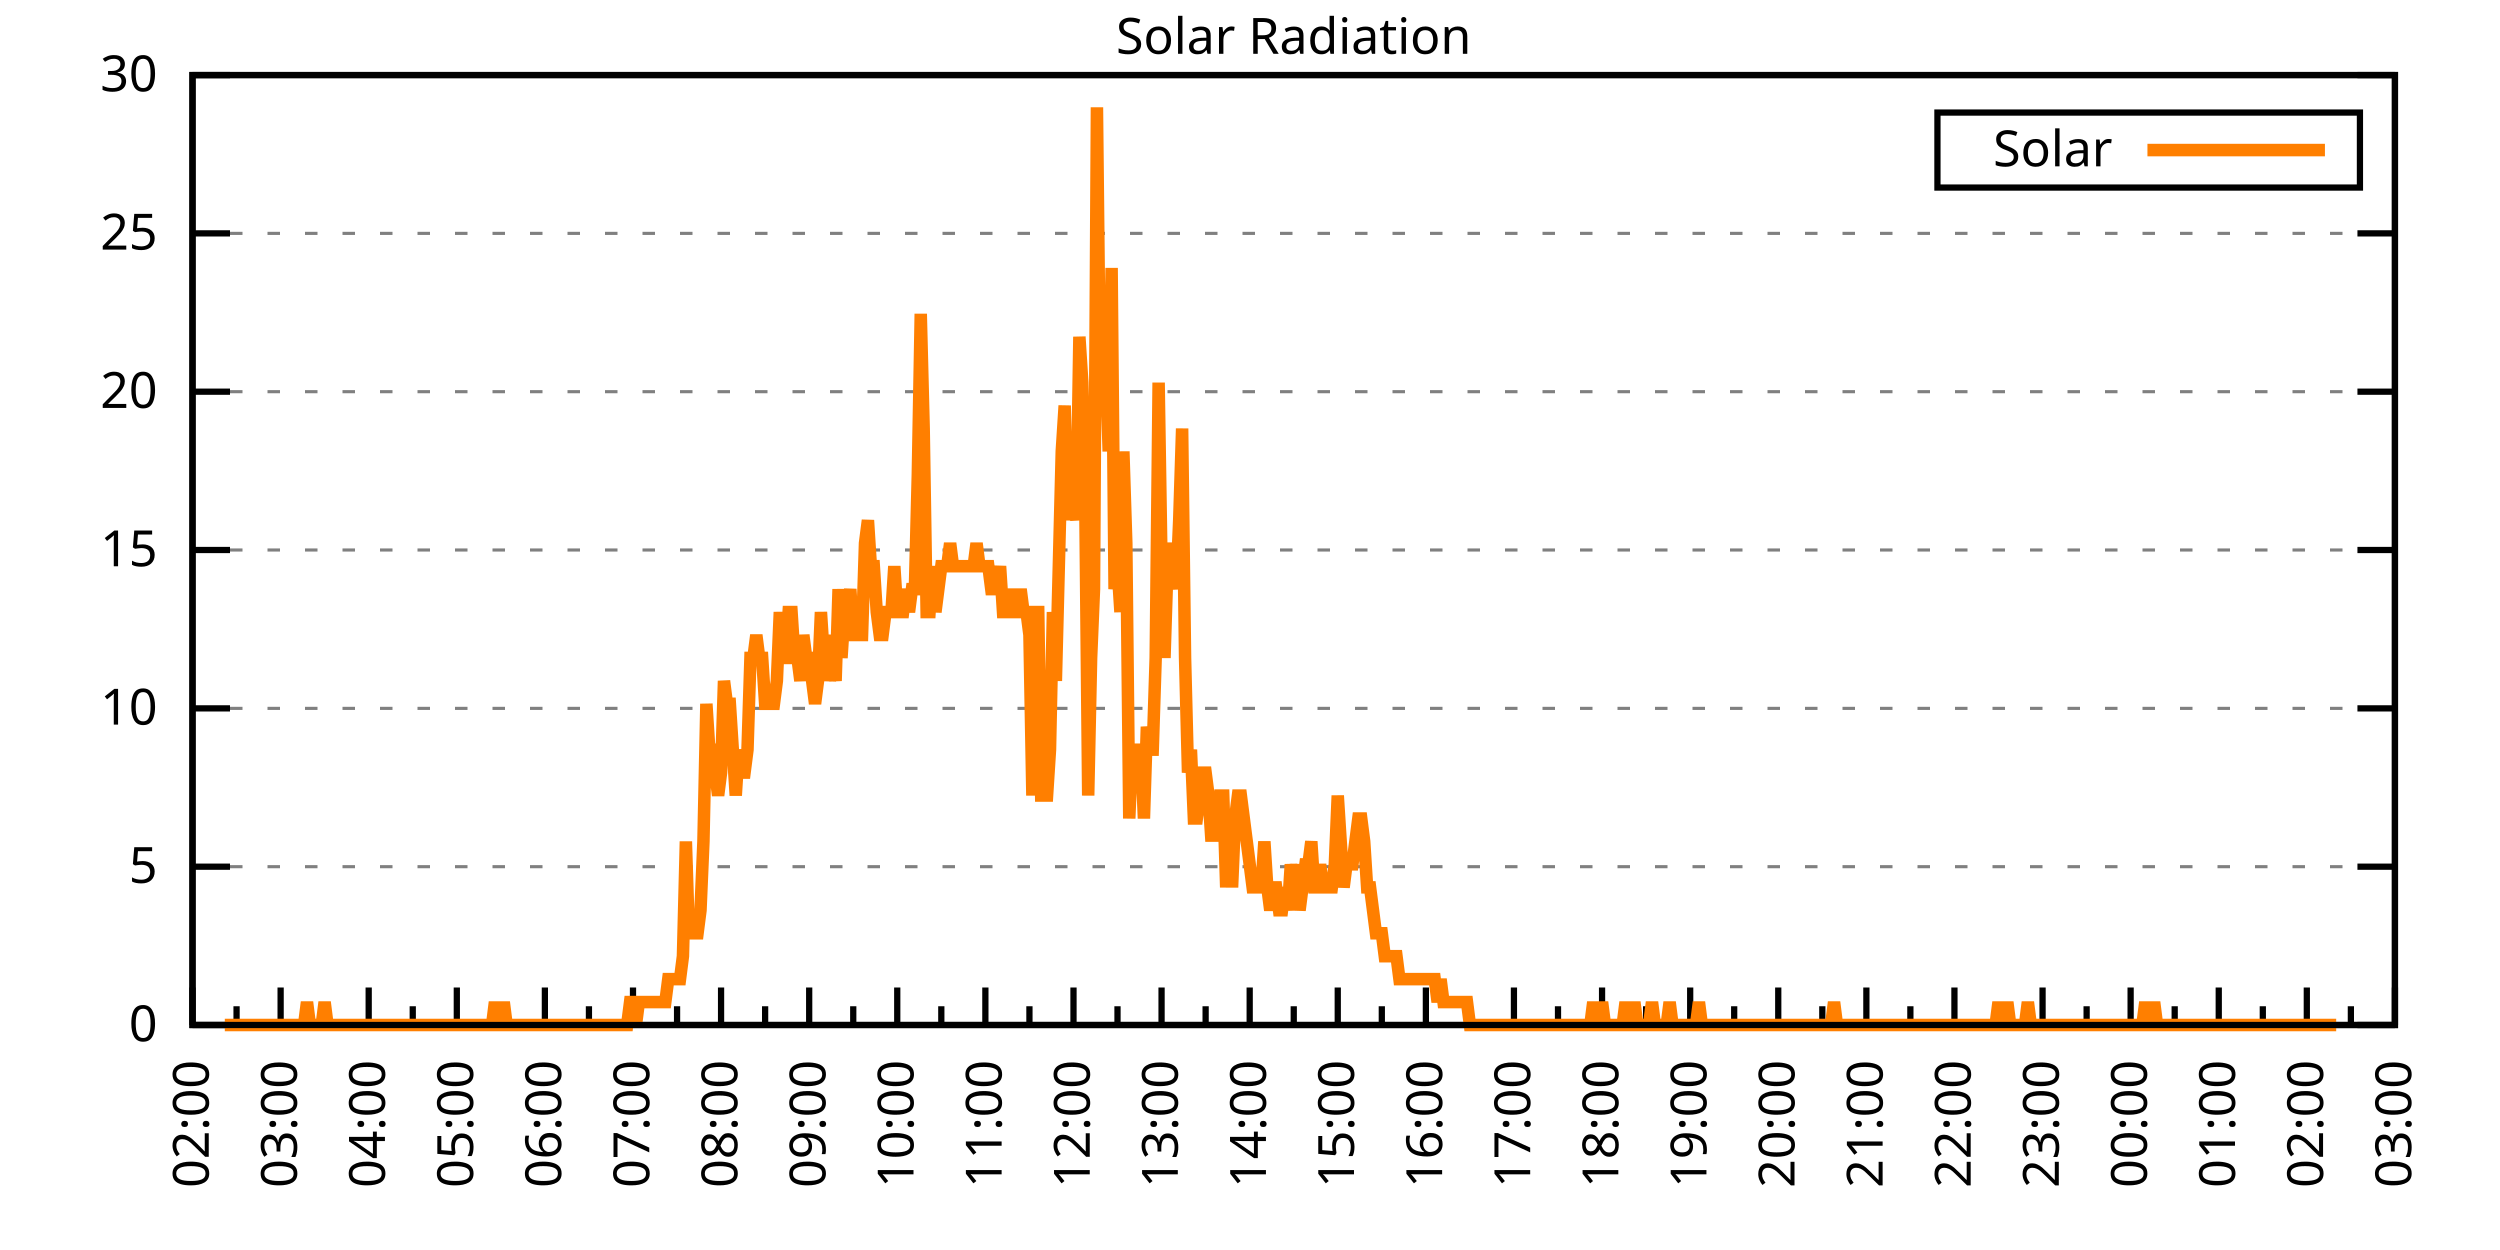
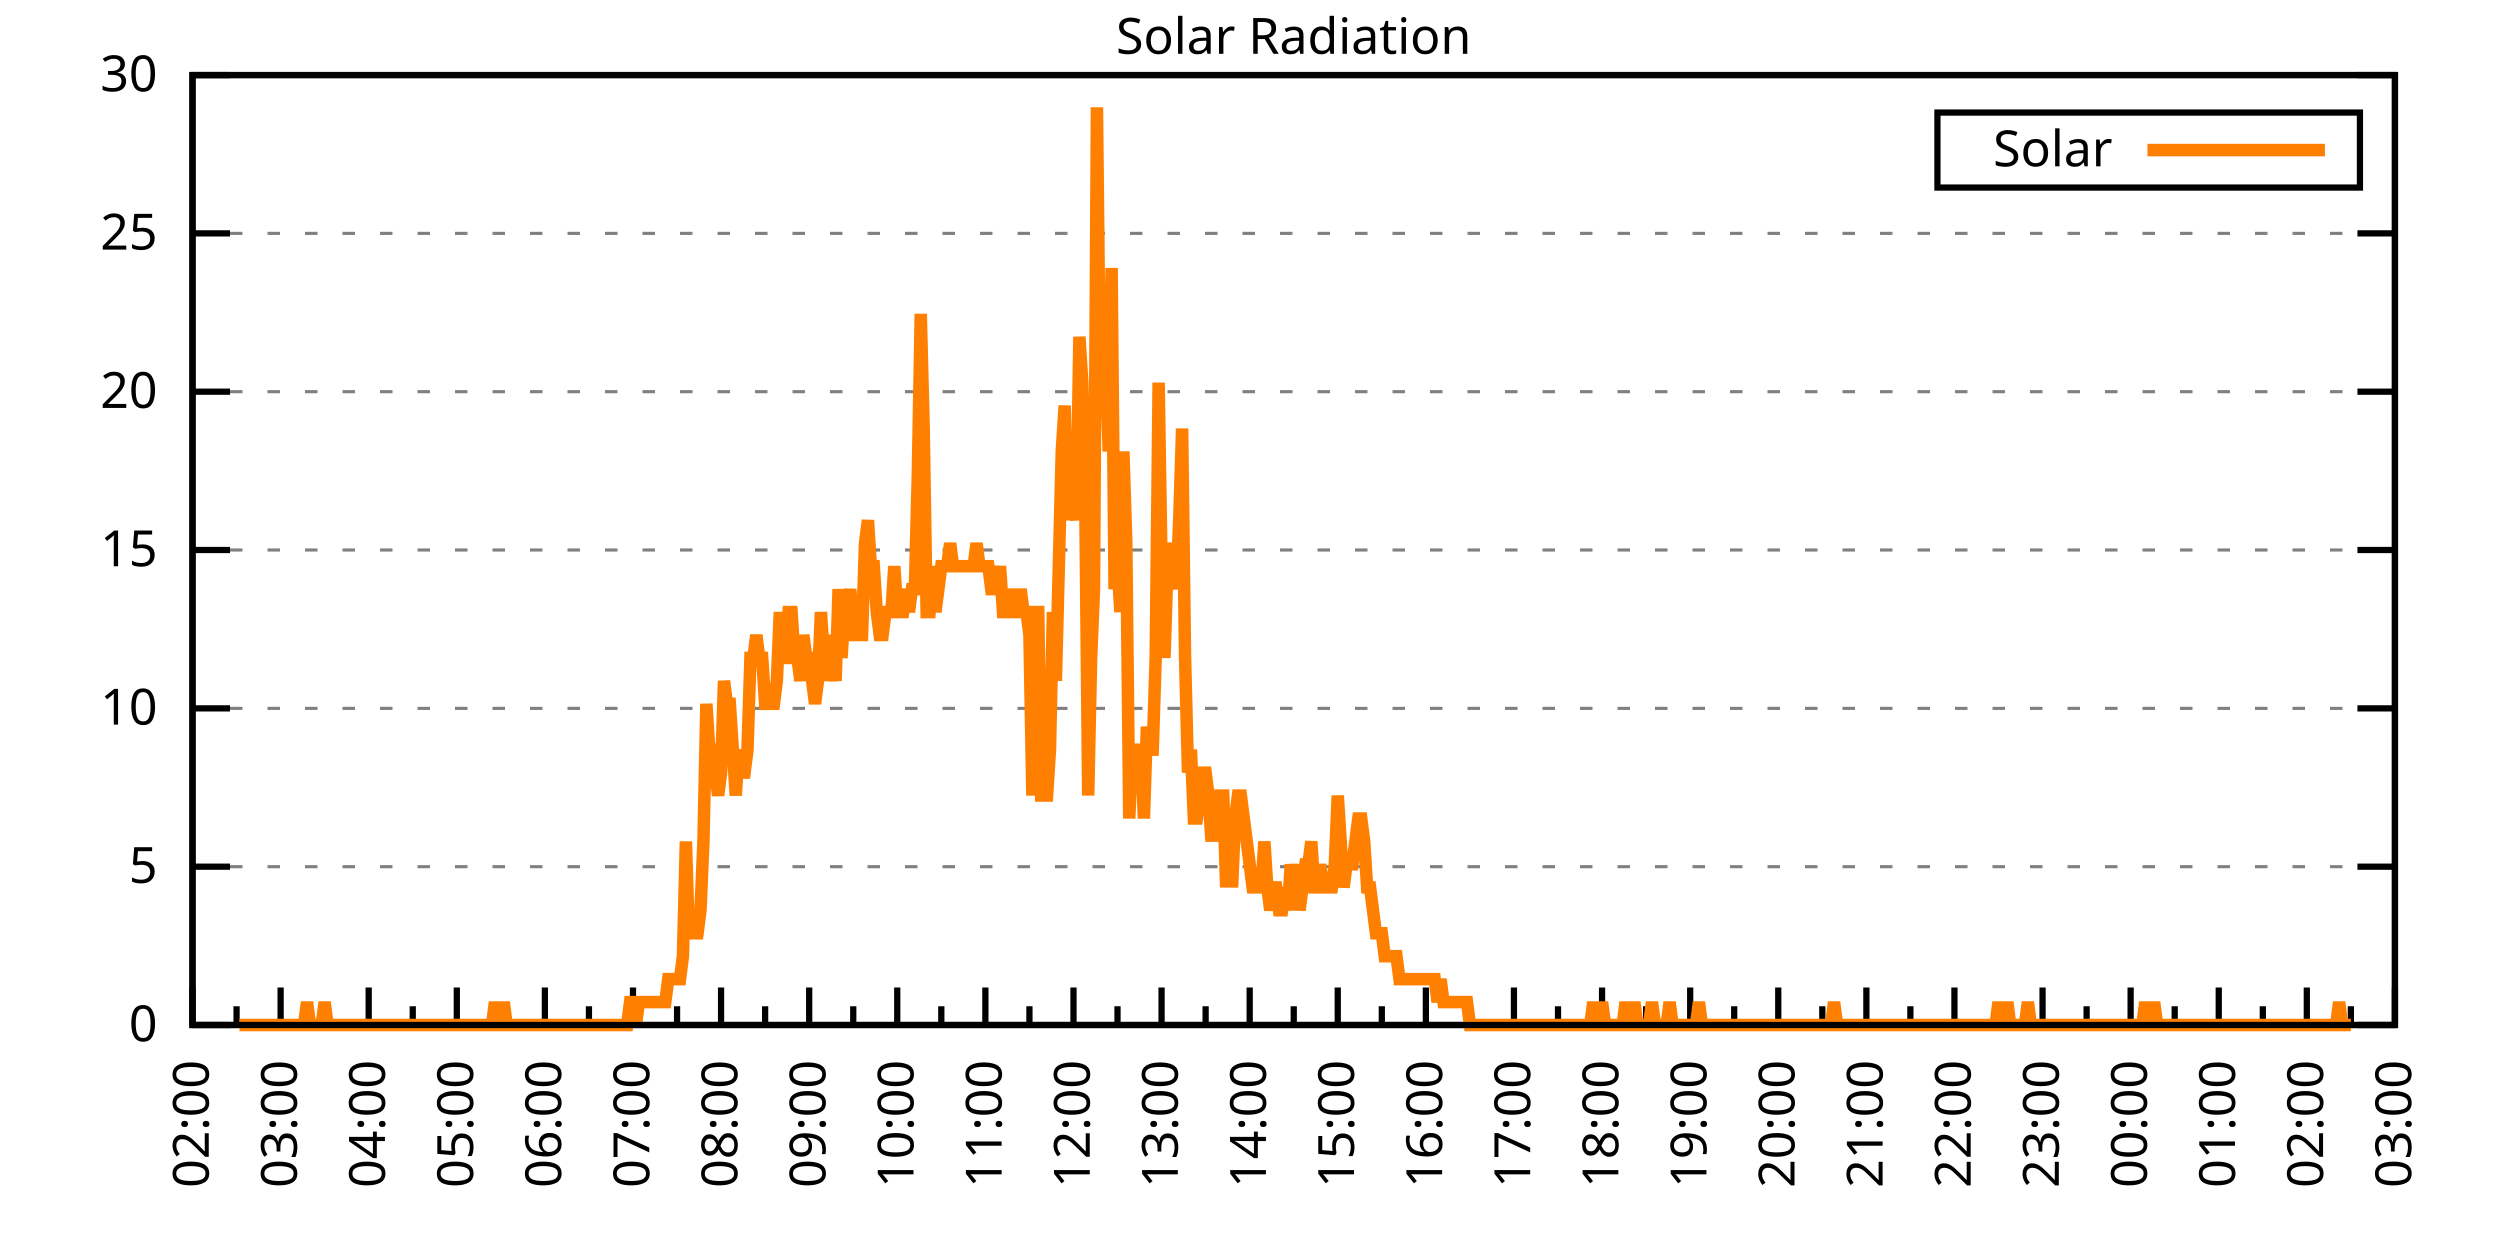
<svg xmlns="http://www.w3.org/2000/svg" xmlns:xlink="http://www.w3.org/1999/xlink" width="400" height="200" viewBox="0 0 400 200">
  <g id="gnuplot_canvas">
    <rect x="0" y="0" width="400" height="200" fill="none" />
    <defs>
      <circle id="gpDot" r="0.5" stroke-width="0.5" stroke="currentColor" />
      <path id="gpPt0" stroke-width="0.333" stroke="currentColor" d="M-1,0 h2 M0,-1 v2" />
      <path id="gpPt1" stroke-width="0.333" stroke="currentColor" d="M-1,-1 L1,1 M1,-1 L-1,1" />
      <path id="gpPt2" stroke-width="0.333" stroke="currentColor" d="M-1,0 L1,0 M0,-1 L0,1 M-1,-1 L1,1 M-1,1 L1,-1" />
      <rect id="gpPt3" stroke-width="0.333" stroke="currentColor" x="-1" y="-1" width="2" height="2" />
      <rect id="gpPt4" stroke-width="0.333" stroke="currentColor" fill="currentColor" x="-1" y="-1" width="2" height="2" />
      <circle id="gpPt5" stroke-width="0.333" stroke="currentColor" cx="0" cy="0" r="1" />
      <use xlink:href="#gpPt5" id="gpPt6" fill="currentColor" stroke="none" />
      <path id="gpPt7" stroke-width="0.333" stroke="currentColor" d="M0,-1.33 L-1.33,0.67 L1.33,0.67 z" />
      <use xlink:href="#gpPt7" id="gpPt8" fill="currentColor" stroke="none" />
      <use xlink:href="#gpPt7" id="gpPt9" stroke="currentColor" transform="rotate(180)" />
      <use xlink:href="#gpPt9" id="gpPt10" fill="currentColor" stroke="none" />
      <use xlink:href="#gpPt3" id="gpPt11" stroke="currentColor" transform="rotate(45)" />
      <use xlink:href="#gpPt11" id="gpPt12" fill="currentColor" stroke="none" />
      <path id="gpPt13" stroke-width="0.333" stroke="currentColor" d="M0,1.330 L1.265,0.411 L0.782,-1.067 L-0.782,-1.076 L-1.265,0.411 z" />
      <use xlink:href="#gpPt13" id="gpPt14" fill="currentColor" stroke="none" />
      <filter id="textbox" filterUnits="objectBoundingBox" x="0" y="0" height="1" width="1">
        <feFlood flood-color="white" flood-opacity="1" result="bgnd" />
        <feComposite in="SourceGraphic" in2="bgnd" operator="atop" />
      </filter>
      <filter id="greybox" filterUnits="objectBoundingBox" x="0" y="0" height="1" width="1">
        <feFlood flood-color="lightgrey" flood-opacity="1" result="grey" />
        <feComposite in="SourceGraphic" in2="grey" operator="atop" />
      </filter>
    </defs>
    <g fill="none" color="white" stroke="currentColor" stroke-width="1.00" stroke-linecap="butt" stroke-linejoin="miter">
</g>
    <g fill="none" color="black" stroke="currentColor" stroke-width="1.00" stroke-linecap="butt" stroke-linejoin="miter">
      <g stroke="none" shape-rendering="crispEdges">
        <polygon fill="rgb(255, 255, 255)" points="30.80,164.00 383.18,164.00 383.18,12.02 30.80,12.02 " />
      </g>
    </g>
    <g fill="none" color="black" stroke="currentColor" stroke-width="1.00" stroke-linecap="butt" stroke-linejoin="miter">
</g>
    <g fill="none" color="black" stroke="black" stroke-width="0.50" stroke-linecap="butt" stroke-linejoin="miter">
</g>
    <g fill="none" color="gray" stroke="currentColor" stroke-width="0.50" stroke-linecap="butt" stroke-linejoin="miter">
      <path stroke="gray" stroke-dasharray="2,4" class="gridline" d="M30.80,164.00 L383.19,164.00  " />
    </g>
    <g fill="none" color="gray" stroke="gray" stroke-width="1.00" stroke-linecap="butt" stroke-linejoin="miter">
</g>
    <g fill="none" color="black" stroke="currentColor" stroke-width="1.00" stroke-linecap="butt" stroke-linejoin="miter">
      <path stroke="black" d="M30.80,164.00 L36.80,164.00 M383.19,164.00 L377.19,164.00  " />
      <g transform="translate(25.20,166.60)" stroke="none" fill="black" font-family="Sans" font-size="8.00" text-anchor="end">
        <text>
          <tspan font-family="Sans"> 0</tspan>
        </text>
      </g>
    </g>
    <g fill="none" color="black" stroke="currentColor" stroke-width="1.00" stroke-linecap="butt" stroke-linejoin="miter">
</g>
    <g fill="none" color="black" stroke="black" stroke-width="0.50" stroke-linecap="butt" stroke-linejoin="miter">
</g>
    <g fill="none" color="gray" stroke="currentColor" stroke-width="0.50" stroke-linecap="butt" stroke-linejoin="miter">
      <path stroke="gray" stroke-dasharray="2,4" class="gridline" d="M30.80,138.67 L383.19,138.67  " />
    </g>
    <g fill="none" color="gray" stroke="gray" stroke-width="1.00" stroke-linecap="butt" stroke-linejoin="miter">
</g>
    <g fill="none" color="black" stroke="currentColor" stroke-width="1.00" stroke-linecap="butt" stroke-linejoin="miter">
      <path stroke="black" d="M30.80,138.67 L36.80,138.67 M383.19,138.67 L377.19,138.67  " />
      <g transform="translate(25.20,141.27)" stroke="none" fill="black" font-family="Sans" font-size="8.00" text-anchor="end">
        <text>
          <tspan font-family="Sans"> 5</tspan>
        </text>
      </g>
    </g>
    <g fill="none" color="black" stroke="currentColor" stroke-width="1.00" stroke-linecap="butt" stroke-linejoin="miter">
</g>
    <g fill="none" color="black" stroke="black" stroke-width="0.50" stroke-linecap="butt" stroke-linejoin="miter">
</g>
    <g fill="none" color="gray" stroke="currentColor" stroke-width="0.50" stroke-linecap="butt" stroke-linejoin="miter">
      <path stroke="gray" stroke-dasharray="2,4" class="gridline" d="M30.80,113.34 L383.19,113.34  " />
    </g>
    <g fill="none" color="gray" stroke="gray" stroke-width="1.00" stroke-linecap="butt" stroke-linejoin="miter">
</g>
    <g fill="none" color="black" stroke="currentColor" stroke-width="1.00" stroke-linecap="butt" stroke-linejoin="miter">
      <path stroke="black" d="M30.80,113.34 L36.80,113.34 M383.19,113.34 L377.19,113.34  " />
      <g transform="translate(25.20,115.94)" stroke="none" fill="black" font-family="Sans" font-size="8.00" text-anchor="end">
        <text>
          <tspan font-family="Sans"> 10</tspan>
        </text>
      </g>
    </g>
    <g fill="none" color="black" stroke="currentColor" stroke-width="1.00" stroke-linecap="butt" stroke-linejoin="miter">
</g>
    <g fill="none" color="black" stroke="black" stroke-width="0.50" stroke-linecap="butt" stroke-linejoin="miter">
</g>
    <g fill="none" color="gray" stroke="currentColor" stroke-width="0.50" stroke-linecap="butt" stroke-linejoin="miter">
      <path stroke="gray" stroke-dasharray="2,4" class="gridline" d="M30.80,88.00 L383.19,88.00  " />
    </g>
    <g fill="none" color="gray" stroke="gray" stroke-width="1.00" stroke-linecap="butt" stroke-linejoin="miter">
</g>
    <g fill="none" color="black" stroke="currentColor" stroke-width="1.00" stroke-linecap="butt" stroke-linejoin="miter">
      <path stroke="black" d="M30.80,88.00 L36.80,88.00 M383.19,88.00 L377.19,88.00  " />
      <g transform="translate(25.20,90.60)" stroke="none" fill="black" font-family="Sans" font-size="8.00" text-anchor="end">
        <text>
          <tspan font-family="Sans"> 15</tspan>
        </text>
      </g>
    </g>
    <g fill="none" color="black" stroke="currentColor" stroke-width="1.00" stroke-linecap="butt" stroke-linejoin="miter">
</g>
    <g fill="none" color="black" stroke="black" stroke-width="0.50" stroke-linecap="butt" stroke-linejoin="miter">
</g>
    <g fill="none" color="gray" stroke="currentColor" stroke-width="0.50" stroke-linecap="butt" stroke-linejoin="miter">
      <path stroke="gray" stroke-dasharray="2,4" class="gridline" d="M30.80,62.67 L383.19,62.67  " />
    </g>
    <g fill="none" color="gray" stroke="gray" stroke-width="1.00" stroke-linecap="butt" stroke-linejoin="miter">
</g>
    <g fill="none" color="black" stroke="currentColor" stroke-width="1.00" stroke-linecap="butt" stroke-linejoin="miter">
      <path stroke="black" d="M30.80,62.67 L36.80,62.67 M383.19,62.67 L377.19,62.67  " />
      <g transform="translate(25.20,65.27)" stroke="none" fill="black" font-family="Sans" font-size="8.00" text-anchor="end">
        <text>
          <tspan font-family="Sans"> 20</tspan>
        </text>
      </g>
    </g>
    <g fill="none" color="black" stroke="currentColor" stroke-width="1.00" stroke-linecap="butt" stroke-linejoin="miter">
</g>
    <g fill="none" color="black" stroke="black" stroke-width="0.50" stroke-linecap="butt" stroke-linejoin="miter">
</g>
    <g fill="none" color="gray" stroke="currentColor" stroke-width="0.50" stroke-linecap="butt" stroke-linejoin="miter">
      <path stroke="gray" stroke-dasharray="2,4" class="gridline" d="M30.80,37.34 L383.19,37.34  " />
    </g>
    <g fill="none" color="gray" stroke="gray" stroke-width="1.00" stroke-linecap="butt" stroke-linejoin="miter">
</g>
    <g fill="none" color="black" stroke="currentColor" stroke-width="1.00" stroke-linecap="butt" stroke-linejoin="miter">
      <path stroke="black" d="M30.80,37.34 L36.80,37.34 M383.19,37.34 L377.19,37.34  " />
      <g transform="translate(25.20,39.94)" stroke="none" fill="black" font-family="Sans" font-size="8.00" text-anchor="end">
        <text>
          <tspan font-family="Sans"> 25</tspan>
        </text>
      </g>
    </g>
    <g fill="none" color="black" stroke="currentColor" stroke-width="1.00" stroke-linecap="butt" stroke-linejoin="miter">
</g>
    <g fill="none" color="black" stroke="black" stroke-width="0.50" stroke-linecap="butt" stroke-linejoin="miter">
</g>
    <g fill="none" color="gray" stroke="currentColor" stroke-width="0.50" stroke-linecap="butt" stroke-linejoin="miter">
      <path stroke="gray" stroke-dasharray="2,4" class="gridline" d="M30.80,12.01 L383.19,12.01  " />
    </g>
    <g fill="none" color="gray" stroke="gray" stroke-width="1.00" stroke-linecap="butt" stroke-linejoin="miter">
</g>
    <g fill="none" color="black" stroke="currentColor" stroke-width="1.00" stroke-linecap="butt" stroke-linejoin="miter">
      <path stroke="black" d="M30.80,12.01 L36.80,12.01 M383.19,12.01 L377.19,12.01  " />
      <g transform="translate(25.20,14.61)" stroke="none" fill="black" font-family="Sans" font-size="8.00" text-anchor="end">
        <text>
          <tspan font-family="Sans"> 30</tspan>
        </text>
      </g>
    </g>
    <g fill="none" color="black" stroke="currentColor" stroke-width="1.00" stroke-linecap="butt" stroke-linejoin="miter">
      <path stroke="black" d="M30.80,164.00 L30.80,158.00  " />
      <g transform="translate(33.40,169.60) rotate(270)" stroke="none" fill="black" font-family="Sans" font-size="8.00" text-anchor="end">
        <text>
          <tspan font-family="Sans">02:00</tspan>
        </text>
      </g>
    </g>
    <g fill="none" color="black" stroke="currentColor" stroke-width="1.00" stroke-linecap="butt" stroke-linejoin="miter">
      <path stroke="black" d="M37.85,164.00 L37.85,161.00 M44.90,164.00 L44.90,158.00  " />
      <g transform="translate(47.50,169.60) rotate(270)" stroke="none" fill="black" font-family="Sans" font-size="8.00" text-anchor="end">
        <text>
          <tspan font-family="Sans">03:00</tspan>
        </text>
      </g>
    </g>
    <g fill="none" color="black" stroke="currentColor" stroke-width="1.00" stroke-linecap="butt" stroke-linejoin="miter">
      <path stroke="black" d="M51.94,164.00 L51.94,161.00 M58.99,164.00 L58.99,158.00  " />
      <g transform="translate(61.59,169.60) rotate(270)" stroke="none" fill="black" font-family="Sans" font-size="8.00" text-anchor="end">
        <text>
          <tspan font-family="Sans">04:00</tspan>
        </text>
      </g>
    </g>
    <g fill="none" color="black" stroke="currentColor" stroke-width="1.00" stroke-linecap="butt" stroke-linejoin="miter">
      <path stroke="black" d="M66.04,164.00 L66.04,161.00 M73.09,164.00 L73.09,158.00  " />
      <g transform="translate(75.69,169.60) rotate(270)" stroke="none" fill="black" font-family="Sans" font-size="8.00" text-anchor="end">
        <text>
          <tspan font-family="Sans">05:00</tspan>
        </text>
      </g>
    </g>
    <g fill="none" color="black" stroke="currentColor" stroke-width="1.00" stroke-linecap="butt" stroke-linejoin="miter">
      <path stroke="black" d="M80.13,164.00 L80.13,161.00 M87.18,164.00 L87.18,158.00  " />
      <g transform="translate(89.78,169.60) rotate(270)" stroke="none" fill="black" font-family="Sans" font-size="8.00" text-anchor="end">
        <text>
          <tspan font-family="Sans">06:00</tspan>
        </text>
      </g>
    </g>
    <g fill="none" color="black" stroke="currentColor" stroke-width="1.00" stroke-linecap="butt" stroke-linejoin="miter">
      <path stroke="black" d="M94.23,164.00 L94.23,161.00 M101.28,164.00 L101.28,158.00  " />
      <g transform="translate(103.88,169.60) rotate(270)" stroke="none" fill="black" font-family="Sans" font-size="8.00" text-anchor="end">
        <text>
          <tspan font-family="Sans">07:00</tspan>
        </text>
      </g>
    </g>
    <g fill="none" color="black" stroke="currentColor" stroke-width="1.00" stroke-linecap="butt" stroke-linejoin="miter">
      <path stroke="black" d="M108.33,164.00 L108.33,161.00 M115.37,164.00 L115.37,158.00  " />
      <g transform="translate(117.97,169.60) rotate(270)" stroke="none" fill="black" font-family="Sans" font-size="8.00" text-anchor="end">
        <text>
          <tspan font-family="Sans">08:00</tspan>
        </text>
      </g>
    </g>
    <g fill="none" color="black" stroke="currentColor" stroke-width="1.00" stroke-linecap="butt" stroke-linejoin="miter">
      <path stroke="black" d="M122.42,164.00 L122.42,161.00 M129.47,164.00 L129.47,158.00  " />
      <g transform="translate(132.07,169.60) rotate(270)" stroke="none" fill="black" font-family="Sans" font-size="8.00" text-anchor="end">
        <text>
          <tspan font-family="Sans">09:00</tspan>
        </text>
      </g>
    </g>
    <g fill="none" color="black" stroke="currentColor" stroke-width="1.00" stroke-linecap="butt" stroke-linejoin="miter">
      <path stroke="black" d="M136.52,164.00 L136.52,161.00 M143.56,164.00 L143.56,158.00  " />
      <g transform="translate(146.16,169.60) rotate(270)" stroke="none" fill="black" font-family="Sans" font-size="8.00" text-anchor="end">
        <text>
          <tspan font-family="Sans">10:00</tspan>
        </text>
      </g>
    </g>
    <g fill="none" color="black" stroke="currentColor" stroke-width="1.00" stroke-linecap="butt" stroke-linejoin="miter">
      <path stroke="black" d="M150.61,164.00 L150.61,161.00 M157.66,164.00 L157.66,158.00  " />
      <g transform="translate(160.26,169.60) rotate(270)" stroke="none" fill="black" font-family="Sans" font-size="8.00" text-anchor="end">
        <text>
          <tspan font-family="Sans">11:00</tspan>
        </text>
      </g>
    </g>
    <g fill="none" color="black" stroke="currentColor" stroke-width="1.00" stroke-linecap="butt" stroke-linejoin="miter">
      <path stroke="black" d="M164.71,164.00 L164.71,161.00 M171.76,164.00 L171.76,158.00  " />
      <g transform="translate(174.36,169.60) rotate(270)" stroke="none" fill="black" font-family="Sans" font-size="8.00" text-anchor="end">
        <text>
          <tspan font-family="Sans">12:00</tspan>
        </text>
      </g>
    </g>
    <g fill="none" color="black" stroke="currentColor" stroke-width="1.00" stroke-linecap="butt" stroke-linejoin="miter">
      <path stroke="black" d="M178.80,164.00 L178.80,161.00 M185.85,164.00 L185.85,158.00  " />
      <g transform="translate(188.45,169.60) rotate(270)" stroke="none" fill="black" font-family="Sans" font-size="8.00" text-anchor="end">
        <text>
          <tspan font-family="Sans">13:00</tspan>
        </text>
      </g>
    </g>
    <g fill="none" color="black" stroke="currentColor" stroke-width="1.00" stroke-linecap="butt" stroke-linejoin="miter">
      <path stroke="black" d="M192.90,164.00 L192.90,161.00 M199.95,164.00 L199.95,158.00  " />
      <g transform="translate(202.55,169.60) rotate(270)" stroke="none" fill="black" font-family="Sans" font-size="8.00" text-anchor="end">
        <text>
          <tspan font-family="Sans">14:00</tspan>
        </text>
      </g>
    </g>
    <g fill="none" color="black" stroke="currentColor" stroke-width="1.00" stroke-linecap="butt" stroke-linejoin="miter">
      <path stroke="black" d="M207.00,164.00 L207.00,161.00 M214.04,164.00 L214.04,158.00  " />
      <g transform="translate(216.64,169.60) rotate(270)" stroke="none" fill="black" font-family="Sans" font-size="8.00" text-anchor="end">
        <text>
          <tspan font-family="Sans">15:00</tspan>
        </text>
      </g>
    </g>
    <g fill="none" color="black" stroke="currentColor" stroke-width="1.00" stroke-linecap="butt" stroke-linejoin="miter">
      <path stroke="black" d="M221.09,164.00 L221.09,161.00 M228.14,164.00 L228.14,158.00  " />
      <g transform="translate(230.74,169.60) rotate(270)" stroke="none" fill="black" font-family="Sans" font-size="8.00" text-anchor="end">
        <text>
          <tspan font-family="Sans">16:00</tspan>
        </text>
      </g>
    </g>
    <g fill="none" color="black" stroke="currentColor" stroke-width="1.00" stroke-linecap="butt" stroke-linejoin="miter">
      <path stroke="black" d="M235.19,164.00 L235.19,161.00 M242.23,164.00 L242.23,158.00  " />
      <g transform="translate(244.83,169.60) rotate(270)" stroke="none" fill="black" font-family="Sans" font-size="8.00" text-anchor="end">
        <text>
          <tspan font-family="Sans">17:00</tspan>
        </text>
      </g>
    </g>
    <g fill="none" color="black" stroke="currentColor" stroke-width="1.00" stroke-linecap="butt" stroke-linejoin="miter">
      <path stroke="black" d="M249.28,164.00 L249.28,161.00 M256.33,164.00 L256.33,158.00  " />
      <g transform="translate(258.93,169.60) rotate(270)" stroke="none" fill="black" font-family="Sans" font-size="8.00" text-anchor="end">
        <text>
          <tspan font-family="Sans">18:00</tspan>
        </text>
      </g>
    </g>
    <g fill="none" color="black" stroke="currentColor" stroke-width="1.00" stroke-linecap="butt" stroke-linejoin="miter">
      <path stroke="black" d="M263.38,164.00 L263.38,161.00 M270.43,164.00 L270.43,158.00  " />
      <g transform="translate(273.03,169.60) rotate(270)" stroke="none" fill="black" font-family="Sans" font-size="8.00" text-anchor="end">
        <text>
          <tspan font-family="Sans">19:00</tspan>
        </text>
      </g>
    </g>
    <g fill="none" color="black" stroke="currentColor" stroke-width="1.00" stroke-linecap="butt" stroke-linejoin="miter">
      <path stroke="black" d="M277.47,164.00 L277.47,161.00 M284.52,164.00 L284.52,158.00  " />
      <g transform="translate(287.12,169.60) rotate(270)" stroke="none" fill="black" font-family="Sans" font-size="8.00" text-anchor="end">
        <text>
          <tspan font-family="Sans">20:00</tspan>
        </text>
      </g>
    </g>
    <g fill="none" color="black" stroke="currentColor" stroke-width="1.00" stroke-linecap="butt" stroke-linejoin="miter">
      <path stroke="black" d="M291.57,164.00 L291.57,161.00 M298.62,164.00 L298.62,158.00  " />
      <g transform="translate(301.22,169.60) rotate(270)" stroke="none" fill="black" font-family="Sans" font-size="8.00" text-anchor="end">
        <text>
          <tspan font-family="Sans">21:00</tspan>
        </text>
      </g>
    </g>
    <g fill="none" color="black" stroke="currentColor" stroke-width="1.00" stroke-linecap="butt" stroke-linejoin="miter">
      <path stroke="black" d="M305.66,164.00 L305.66,161.00 M312.71,164.00 L312.71,158.00  " />
      <g transform="translate(315.31,169.60) rotate(270)" stroke="none" fill="black" font-family="Sans" font-size="8.00" text-anchor="end">
        <text>
          <tspan font-family="Sans">22:00</tspan>
        </text>
      </g>
    </g>
    <g fill="none" color="black" stroke="currentColor" stroke-width="1.00" stroke-linecap="butt" stroke-linejoin="miter">
      <path stroke="black" d="M319.76,164.00 L319.76,161.00 M326.81,164.00 L326.81,158.00  " />
      <g transform="translate(329.41,169.60) rotate(270)" stroke="none" fill="black" font-family="Sans" font-size="8.00" text-anchor="end">
        <text>
          <tspan font-family="Sans">23:00</tspan>
        </text>
      </g>
    </g>
    <g fill="none" color="black" stroke="currentColor" stroke-width="1.00" stroke-linecap="butt" stroke-linejoin="miter">
      <path stroke="black" d="M333.86,164.00 L333.86,161.00 M340.90,164.00 L340.90,158.00  " />
      <g transform="translate(343.50,169.60) rotate(270)" stroke="none" fill="black" font-family="Sans" font-size="8.00" text-anchor="end">
        <text>
          <tspan font-family="Sans">00:00</tspan>
        </text>
      </g>
    </g>
    <g fill="none" color="black" stroke="currentColor" stroke-width="1.00" stroke-linecap="butt" stroke-linejoin="miter">
      <path stroke="black" d="M347.95,164.00 L347.95,161.00 M355.00,164.00 L355.00,158.00  " />
      <g transform="translate(357.60,169.60) rotate(270)" stroke="none" fill="black" font-family="Sans" font-size="8.00" text-anchor="end">
        <text>
          <tspan font-family="Sans">01:00</tspan>
        </text>
      </g>
    </g>
    <g fill="none" color="black" stroke="currentColor" stroke-width="1.00" stroke-linecap="butt" stroke-linejoin="miter">
      <path stroke="black" d="M362.05,164.00 L362.05,161.00 M369.09,164.00 L369.09,158.00  " />
      <g transform="translate(371.69,169.60) rotate(270)" stroke="none" fill="black" font-family="Sans" font-size="8.00" text-anchor="end">
        <text>
          <tspan font-family="Sans">02:00</tspan>
        </text>
      </g>
    </g>
    <g fill="none" color="black" stroke="currentColor" stroke-width="1.00" stroke-linecap="butt" stroke-linejoin="miter">
      <path stroke="black" d="M376.14,164.00 L376.14,161.00 M383.19,164.00 L383.19,158.00  " />
      <g transform="translate(385.79,169.60) rotate(270)" stroke="none" fill="black" font-family="Sans" font-size="8.00" text-anchor="end">
        <text>
          <tspan font-family="Sans">03:00</tspan>
        </text>
      </g>
    </g>
    <g fill="none" color="black" stroke="currentColor" stroke-width="1.00" stroke-linecap="butt" stroke-linejoin="miter">
</g>
    <g fill="none" color="black" stroke="currentColor" stroke-width="1.00" stroke-linecap="butt" stroke-linejoin="miter">
      <path stroke="black" d="M30.80,12.01 L30.80,164.00 L383.19,164.00 L383.19,12.01 L30.80,12.01 Z  " />
    </g>
    <g fill="none" color="black" stroke="currentColor" stroke-width="1.00" stroke-linecap="butt" stroke-linejoin="miter">
      <g transform="translate(6.80,88.01) rotate(270)" stroke="none" fill="black" font-family="Sans" font-size="8.00" text-anchor="middle">
        <text />
      </g>
    </g>
    <g fill="none" color="black" stroke="currentColor" stroke-width="1.00" stroke-linecap="butt" stroke-linejoin="miter">
</g>
    <g fill="none" color="black" stroke="currentColor" stroke-width="1.00" stroke-linecap="butt" stroke-linejoin="miter">
      <path stroke="black" d="M309.99,30.01 L309.99,18.01 L377.59,18.01 L377.59,30.01 L309.99,30.01 Z  " />
    </g>
    <g id="Solar_Radiation_plot_1">
      <g fill="none" color="white" stroke="black" stroke-width="2.00" stroke-linecap="butt" stroke-linejoin="miter">
</g>
      <g fill="none" color="black" stroke="currentColor" stroke-width="2.00" stroke-linecap="butt" stroke-linejoin="miter">
        <g transform="translate(337.99,26.61)" stroke="none" fill="black" font-family="Sans" font-size="8.00" text-anchor="end">
          <text>
            <tspan font-family="Sans">Solar</tspan>
          </text>
        </g>
      </g>
      <g fill="none" color="black" stroke="currentColor" stroke-width="2.00" stroke-linecap="butt" stroke-linejoin="miter">
-         <path stroke="rgb(255, 127,   0)" d="M343.59,24.01 L371.99,24.01 M35.97,164.00 L36.44,164.00 L36.91,164.00 L37.38,164.00 L37.85,164.00 L38.32,164.00   L38.79,164.00 L39.26,164.00 L39.73,164.00 L40.20,164.00 L40.67,164.00 L41.14,164.00 L41.61,164.00 L42.08,164.00   L42.55,164.00 L43.02,164.00 L43.49,164.00 L43.96,164.00 L44.43,164.00 L44.90,164.00 L45.37,164.00 L45.84,164.00   L46.31,164.00 L46.78,164.00 L47.24,164.00 L47.71,164.00 L48.18,164.00 L48.65,164.00 L49.12,160.33 L49.59,164.00   L50.06,164.00 L50.53,164.00 L51.00,164.00 L51.47,164.00 L51.94,160.33 L52.41,164.00 L52.88,164.00 L53.35,164.00   L53.82,164.00 L54.29,164.00 L54.76,164.00 L55.23,164.00 L55.70,164.00 L56.17,164.00 L56.64,164.00 L57.11,164.00   L57.58,164.00 L58.05,164.00 L58.52,164.00 L58.99,164.00 L59.46,164.00 L59.93,164.00 L60.40,164.00 L60.87,164.00   L61.34,164.00 L61.81,164.00 L62.28,164.00 L62.75,164.00 L63.22,164.00 L63.69,164.00 L64.16,164.00 L64.63,164.00   L65.10,164.00 L65.57,164.00 L66.04,164.00 L66.51,164.00 L66.98,164.00 L67.45,164.00 L67.92,164.00 L68.39,164.00   L68.86,164.00 L69.33,164.00 L69.80,164.00 L70.27,164.00 L70.74,164.00 L71.21,164.00 L71.68,164.00 L72.15,164.00   L72.62,164.00 L73.09,164.00 L73.56,164.00 L74.03,164.00 L74.50,164.00 L74.97,164.00 L75.44,164.00 L75.91,164.00   L76.38,164.00 L76.85,164.00 L77.32,164.00 L77.79,164.00 L78.26,164.00 L78.73,164.00 L79.19,160.33 L79.66,164.00   L80.13,164.00 L80.60,160.33 L81.07,164.00 L81.54,164.00 L82.01,164.00 L82.48,164.00 L82.95,164.00 L83.42,164.00   L83.89,164.00 L84.36,164.00 L84.83,164.00 L85.30,164.00 L85.77,164.00 L86.24,164.00 L86.71,164.00 L87.18,164.00   L87.65,164.00 L88.12,164.00 L88.59,164.00 L89.06,164.00 L89.53,164.00 L90.00,164.00 L90.47,164.00 L90.94,164.00   L91.41,164.00 L91.88,164.00 L92.35,164.00 L92.82,164.00 L93.29,164.00 L93.76,164.00 L94.23,164.00 L94.70,164.00   L95.17,164.00 L95.64,164.00 L96.11,164.00 L96.58,164.00 L97.05,164.00 L97.52,164.00 L97.99,164.00 L98.46,164.00   L98.93,164.00 L99.40,164.00 L99.87,164.00 L100.34,164.00 L100.81,160.33 L101.28,160.33 L101.75,164.00 L102.22,160.33   L102.69,160.33 L103.16,160.33 L103.63,160.33 L104.10,160.33 L104.57,160.33 L105.04,160.33 L105.51,160.33 L105.98,160.33   L106.45,160.33 L106.92,156.66 L107.39,156.66 L107.86,156.66 L108.33,156.66 L108.80,156.66 L109.27,152.99 L109.74,134.63   L110.21,149.32 L110.68,149.32 L111.14,149.32 L111.61,149.32 L112.08,145.65 L112.55,134.63 L113.02,112.61 L113.49,119.95   L113.96,119.95 L114.43,123.62 L114.90,127.29 L115.37,123.62 L115.84,108.94 L116.31,112.61 L116.78,112.61 L117.25,119.95   L117.72,127.29 L118.19,119.95 L118.66,123.62 L119.13,123.62 L119.60,119.95 L120.07,105.27 L120.54,105.27 L121.01,101.60   L121.48,105.27 L121.95,105.27 L122.42,112.61 L122.89,112.61 L123.36,112.61 L123.83,112.61 L124.30,108.94 L124.77,97.93   L125.24,105.27 L125.71,105.27 L126.18,97.93 L126.65,97.93 L127.12,105.27 L127.59,105.27 L128.06,108.94 L128.53,101.60   L129.00,105.27 L129.47,105.27 L129.94,108.94 L130.41,112.61 L130.88,108.94 L131.35,97.93 L131.82,105.27 L132.29,101.60   L132.76,108.94 L133.23,105.27 L133.70,108.94 L134.17,94.26 L134.64,105.27 L135.11,97.93 L135.58,97.93 L136.05,94.26   L136.52,101.60 L136.99,101.60 L137.46,101.60 L137.93,101.60 L138.40,86.91 L138.87,83.24 L139.34,90.59 L139.81,90.59   L140.28,97.93 L140.75,101.60 L141.22,101.60 L141.69,97.93 L142.16,97.93 L142.63,97.93 L143.09,90.59 L143.56,97.93   L144.03,97.93 L144.50,97.93 L144.97,94.26 L145.44,97.93 L145.91,94.26 L146.38,94.26 L146.85,75.90 L147.32,50.21   L147.79,68.56 L148.26,97.93 L148.73,97.93 L149.20,90.59 L149.67,97.93 L150.14,94.26 L150.61,90.59 L151.08,90.59   L151.55,90.59 L152.02,86.91 L152.49,90.59 L152.96,90.59 L153.43,90.59 L153.90,90.59 L154.37,90.59 L154.84,90.59   L155.31,90.59 L155.78,90.59 L156.25,86.91 L156.72,90.59 L157.19,90.59 L157.66,90.59 L158.13,90.59 L158.60,94.26   L159.07,94.26 L159.54,94.26 L160.01,90.59 L160.48,97.93 L160.95,97.93 L161.42,94.26 L161.89,97.93 L162.36,97.93   L162.83,97.93 L163.30,94.26 L163.77,97.93 L164.24,97.93 L164.71,101.60 L165.18,127.29 L165.65,97.93 L166.12,97.93   L166.59,127.29 L167.06,127.29 L167.53,127.29 L168.00,119.95 L168.47,97.93 L168.94,108.94 L169.41,90.59 L169.88,72.23   L170.35,64.89 L170.82,83.24 L171.29,75.90 L171.76,79.57 L172.23,83.24 L172.70,53.88 L173.17,61.22 L173.64,79.57   L174.11,127.29 L174.58,105.27 L175.04,94.26 L175.51,17.17 L175.98,61.22 L176.45,53.88 L176.92,57.55 L177.39,72.23   L177.86,42.87 L178.33,94.26 L178.80,90.59 L179.27,97.93 L179.74,72.23 L180.21,86.91 L180.68,130.96 L181.15,119.95   L181.62,119.95 L182.09,123.62 L182.56,119.95 L183.03,130.96 L183.50,116.28 L183.97,119.95 L184.44,119.95 L184.91,105.27   L185.38,61.22 L185.85,90.59 L186.32,105.27 L186.79,90.59 L187.26,86.91 L187.73,90.59 L188.20,94.26 L188.67,83.24   L189.14,68.56 L189.61,105.27 L190.08,123.62 L190.55,119.95 L191.02,130.96 L191.49,130.96 L191.96,127.29 L192.43,123.62   L192.90,123.62 L193.37,127.29 L193.84,134.63 L194.31,127.29 L194.78,134.63 L195.25,127.29 L195.72,127.29 L196.19,141.98   L196.66,130.96 L197.13,141.98 L197.60,130.96 L198.07,127.29 L198.54,127.29 L199.01,130.96 L199.48,134.63 L199.95,138.30   L200.42,141.98 L200.89,141.98 L201.36,141.98 L201.83,141.98 L202.30,134.63 L202.77,141.98 L203.24,145.65 L203.71,141.98   L204.18,141.98 L204.65,145.65 L205.12,145.65 L205.59,141.98 L206.06,145.65 L206.53,138.30 L207.00,141.98 L207.46,138.30   L207.93,145.65 L208.40,141.98 L208.87,138.30 L209.34,138.30 L209.81,134.63 L210.28,141.98 L210.75,141.98 L211.22,138.30   L211.69,141.98 L212.16,141.98 L212.63,141.98 L213.10,141.98 L213.57,138.30 L214.04,127.29 L214.51,134.63 L214.98,141.98   L215.45,138.30 L215.92,138.30 L216.39,138.30 L216.86,134.63 L217.33,130.96 L217.80,130.96 L218.27,134.63 L218.74,141.98   L219.21,141.98 L219.68,145.65 L220.15,149.32 L220.62,149.32 L221.09,149.32 L221.56,152.99 L222.03,152.99 L222.50,152.99   L222.97,152.99 L223.44,152.99 L223.91,156.66 L224.38,156.66 L224.85,156.66 L225.32,156.66 L225.79,156.66 L226.26,156.66   L226.73,156.66 L227.20,156.66 L227.67,156.66 L228.14,156.66 L228.61,156.66 L229.08,156.66 L229.55,156.66 L230.02,160.33   L230.49,156.66 L230.96,160.33 L231.43,160.33 L231.90,160.33 L232.37,160.33 L232.84,160.33 L233.31,160.33 L233.78,160.33   L234.25,160.33 L234.72,160.33 L235.19,164.00 L235.66,164.00 L236.13,164.00 L236.60,164.00 L237.07,164.00 L237.54,164.00   L238.01,164.00 L238.48,164.00 L238.95,164.00 L239.41,164.00 L239.88,164.00 L240.35,164.00 L240.82,164.00 L241.29,164.00   L241.76,164.00 L242.23,164.00 L242.70,164.00 L243.17,164.00 L243.64,164.00 L244.11,164.00 L244.58,164.00 L245.05,164.00   L245.52,164.00 L245.99,164.00 L246.46,164.00 L246.93,164.00 L247.40,164.00 L247.87,164.00 L248.34,164.00 L248.81,164.00   L249.28,164.00 L249.75,164.00 L250.22,164.00 L250.69,164.00 L251.16,164.00 L251.63,164.00 L252.10,164.00 L252.57,164.00   L253.04,164.00 L253.51,164.00 L253.98,164.00 L254.45,164.00 L254.92,160.33 L255.39,164.00 L255.86,164.00 L256.33,160.33   L256.80,164.00 L257.27,164.00 L257.74,164.00 L258.21,164.00 L258.68,164.00 L259.15,164.00 L259.62,164.00 L260.09,160.33   L260.56,164.00 L261.03,164.00 L261.50,160.33 L261.97,164.00 L262.44,164.00 L262.91,164.00 L263.38,164.00 L263.85,164.00   L264.32,160.33 L264.79,164.00 L265.26,164.00 L265.73,164.00 L266.20,164.00 L266.67,164.00 L267.14,160.33 L267.61,164.00   L268.08,164.00 L268.55,164.00 L269.02,164.00 L269.49,164.00 L269.96,164.00 L270.43,164.00 L270.90,164.00 L271.36,164.00   L271.83,160.33 L272.30,164.00 L272.77,164.00 L273.24,164.00 L273.71,164.00 L274.18,164.00 L274.65,164.00 L275.12,164.00   L275.59,164.00 L276.06,164.00 L276.53,164.00 L277.00,164.00 L277.47,164.00 L277.94,164.00 L278.41,164.00 L278.88,164.00   L279.35,164.00 L279.82,164.00 L280.29,164.00 L280.76,164.00 L281.23,164.00 L281.70,164.00 L282.17,164.00 L282.64,164.00   L283.11,164.00 L283.58,164.00 L284.05,164.00 L284.52,164.00 L284.99,164.00 L285.46,164.00 L285.93,164.00 L286.40,164.00   L286.87,164.00 L287.34,164.00 L287.81,164.00 L288.28,164.00 L288.75,164.00 L289.22,164.00 L289.69,164.00 L290.16,164.00   L290.63,164.00 L291.10,164.00 L291.57,164.00 L292.04,164.00 L292.51,164.00 L292.98,164.00 L293.45,160.33 L293.92,164.00   L294.39,164.00 L294.86,164.00 L295.33,164.00 L295.80,164.00 L296.27,164.00 L296.74,164.00 L297.21,164.00 L297.68,164.00   L298.15,164.00 L298.62,164.00 L299.09,164.00 L299.56,164.00 L300.03,164.00 L300.50,164.00 L300.97,164.00 L301.44,164.00   L301.91,164.00 L302.38,164.00 L302.85,164.00 L303.31,164.00 L303.78,164.00 L304.25,164.00 L304.72,164.00 L305.19,164.00   L305.66,164.00 L306.13,164.00 L306.60,164.00 L307.07,164.00 L307.54,164.00 L308.01,164.00 L308.48,164.00 L308.95,164.00   L309.42,164.00 L309.89,164.00 L310.36,164.00 L310.83,164.00 L311.30,164.00 L311.77,164.00 L312.24,164.00 L312.71,164.00   L313.18,164.00 L313.65,164.00 L314.12,164.00 L314.59,164.00 L315.06,164.00 L315.53,164.00 L316.00,164.00 L316.47,164.00   L316.94,164.00 L317.41,164.00 L317.88,164.00 L318.35,164.00 L318.82,164.00 L319.29,164.00 L319.76,160.33 L320.23,164.00   L320.70,164.00 L321.17,160.33 L321.64,164.00 L322.11,164.00 L322.58,164.00 L323.05,164.00 L323.52,164.00 L323.99,164.00   L324.46,160.33 L324.93,164.00 L325.40,164.00 L325.87,164.00 L326.34,164.00 L326.81,164.00 L327.28,164.00 L327.75,164.00   L328.22,164.00 L328.69,164.00 L329.16,164.00 L329.63,164.00 L330.10,164.00 L330.57,164.00 L331.04,164.00 L331.51,164.00   L331.98,164.00 L332.45,164.00 L332.92,164.00 L333.39,164.00 L333.86,164.00 L334.33,164.00 L334.80,164.00 L335.26,164.00   L335.73,164.00 L336.20,164.00 L336.67,164.00 L337.14,164.00 L337.61,164.00 L338.08,164.00 L338.55,164.00 L339.02,164.00   L339.49,164.00 L339.96,164.00 L340.43,164.00 L340.90,164.00 L341.37,164.00 L341.84,164.00 L342.31,164.00 L342.78,164.00   L343.25,160.33 L343.72,164.00 L344.19,164.00 L344.66,160.33 L345.13,164.00 L345.60,164.00 L346.07,164.00 L346.54,164.00   L347.01,164.00 L347.48,164.00 L347.95,164.00 L348.42,164.00 L348.89,164.00 L349.36,164.00 L349.83,164.00 L350.30,164.00   L350.77,164.00 L351.24,164.00 L351.71,164.00 L352.18,164.00 L352.65,164.00 L353.12,164.00 L353.59,164.00 L354.06,164.00   L354.53,164.00 L355.00,164.00 L355.47,164.00 L355.94,164.00 L356.41,164.00 L356.88,164.00 L357.35,164.00 L357.82,164.00   L358.29,164.00 L358.76,164.00 L359.23,164.00 L359.70,164.00 L360.17,164.00 L360.64,164.00 L361.11,164.00 L361.58,164.00   L362.05,164.00 L362.52,164.00 L362.99,164.00 L363.46,164.00 L363.93,164.00 L364.40,164.00 L364.87,164.00 L365.34,164.00   L365.81,164.00 L366.28,164.00 L366.75,164.00 L367.21,164.00 L367.68,164.00 L368.15,164.00 L368.62,164.00 L369.09,164.00   L369.56,164.00 L370.03,164.00 L370.50,164.00 L370.97,164.00 L371.44,164.00 L371.91,164.00 L372.38,164.00 L372.85,164.00   L373.32,164.00 L373.79,164.00  " />
+         <path stroke="rgb(255, 127,   0)" d="M343.59,24.01 L371.99,24.01 M38.32,164.00 L38.79,164.00 L39.26,164.00 L39.73,164.00 L40.20,164.00 L40.67,164.00   L41.14,164.00 L41.61,164.00 L42.08,164.00 L42.55,164.00 L43.02,164.00 L43.49,164.00 L43.96,164.00 L44.43,164.00   L44.90,164.00 L45.37,164.00 L45.84,164.00 L46.31,164.00 L46.78,164.00 L47.24,164.00 L47.71,164.00 L48.18,164.00   L48.65,164.00 L49.12,160.33 L49.59,164.00 L50.06,164.00 L50.53,164.00 L51.00,164.00 L51.47,164.00 L51.94,160.33   L52.41,164.00 L52.88,164.00 L53.35,164.00 L53.82,164.00 L54.29,164.00 L54.76,164.00 L55.23,164.00 L55.70,164.00   L56.17,164.00 L56.64,164.00 L57.11,164.00 L57.58,164.00 L58.05,164.00 L58.52,164.00 L58.99,164.00 L59.46,164.00   L59.93,164.00 L60.40,164.00 L60.87,164.00 L61.34,164.00 L61.81,164.00 L62.28,164.00 L62.75,164.00 L63.22,164.00   L63.69,164.00 L64.16,164.00 L64.63,164.00 L65.10,164.00 L65.57,164.00 L66.04,164.00 L66.51,164.00 L66.98,164.00   L67.45,164.00 L67.92,164.00 L68.39,164.00 L68.86,164.00 L69.33,164.00 L69.80,164.00 L70.27,164.00 L70.74,164.00   L71.21,164.00 L71.68,164.00 L72.15,164.00 L72.62,164.00 L73.09,164.00 L73.56,164.00 L74.03,164.00 L74.50,164.00   L74.97,164.00 L75.44,164.00 L75.91,164.00 L76.38,164.00 L76.85,164.00 L77.32,164.00 L77.79,164.00 L78.26,164.00   L78.73,164.00 L79.19,160.33 L79.66,164.00 L80.13,164.00 L80.60,160.33 L81.07,164.00 L81.54,164.00 L82.01,164.00   L82.48,164.00 L82.95,164.00 L83.42,164.00 L83.89,164.00 L84.36,164.00 L84.83,164.00 L85.30,164.00 L85.77,164.00   L86.24,164.00 L86.71,164.00 L87.18,164.00 L87.65,164.00 L88.12,164.00 L88.59,164.00 L89.06,164.00 L89.53,164.00   L90.00,164.00 L90.47,164.00 L90.94,164.00 L91.41,164.00 L91.88,164.00 L92.35,164.00 L92.82,164.00 L93.29,164.00   L93.76,164.00 L94.23,164.00 L94.70,164.00 L95.17,164.00 L95.64,164.00 L96.11,164.00 L96.58,164.00 L97.05,164.00   L97.52,164.00 L97.99,164.00 L98.46,164.00 L98.93,164.00 L99.40,164.00 L99.87,164.00 L100.34,164.00 L100.81,160.33   L101.28,160.33 L101.75,164.00 L102.22,160.33 L102.69,160.33 L103.16,160.33 L103.63,160.33 L104.10,160.33 L104.57,160.33   L105.04,160.33 L105.51,160.33 L105.98,160.33 L106.45,160.33 L106.92,156.66 L107.39,156.66 L107.86,156.66 L108.33,156.66   L108.80,156.66 L109.27,152.99 L109.74,134.63 L110.21,149.32 L110.68,149.32 L111.14,149.32 L111.61,149.32 L112.08,145.65   L112.55,134.63 L113.02,112.61 L113.49,119.95 L113.96,119.95 L114.43,123.62 L114.90,127.29 L115.37,123.62 L115.84,108.94   L116.31,112.61 L116.78,112.61 L117.25,119.95 L117.72,127.29 L118.19,119.95 L118.66,123.62 L119.13,123.62 L119.60,119.95   L120.07,105.27 L120.54,105.27 L121.01,101.60 L121.48,105.27 L121.95,105.27 L122.42,112.61 L122.89,112.61 L123.36,112.61   L123.83,112.61 L124.30,108.94 L124.77,97.93 L125.24,105.27 L125.71,105.27 L126.18,97.93 L126.65,97.93 L127.12,105.27   L127.59,105.27 L128.06,108.94 L128.53,101.60 L129.00,105.27 L129.47,105.27 L129.94,108.94 L130.41,112.61 L130.88,108.94   L131.35,97.93 L131.82,105.27 L132.29,101.60 L132.76,108.94 L133.23,105.27 L133.70,108.94 L134.17,94.26 L134.64,105.27   L135.11,97.93 L135.58,97.93 L136.05,94.26 L136.52,101.60 L136.99,101.60 L137.46,101.60 L137.93,101.60 L138.40,86.91   L138.87,83.24 L139.34,90.59 L139.81,90.59 L140.28,97.93 L140.75,101.60 L141.22,101.60 L141.69,97.93 L142.16,97.93   L142.63,97.93 L143.09,90.59 L143.56,97.93 L144.03,97.93 L144.50,97.93 L144.97,94.26 L145.44,97.93 L145.91,94.26   L146.38,94.26 L146.85,75.90 L147.32,50.21 L147.79,68.56 L148.26,97.93 L148.73,97.93 L149.20,90.59 L149.67,97.93   L150.14,94.26 L150.61,90.59 L151.08,90.59 L151.55,90.59 L152.02,86.91 L152.49,90.59 L152.96,90.59 L153.43,90.59   L153.90,90.59 L154.37,90.59 L154.84,90.59 L155.31,90.59 L155.78,90.59 L156.25,86.91 L156.72,90.59 L157.19,90.59   L157.66,90.59 L158.13,90.59 L158.60,94.26 L159.07,94.26 L159.54,94.26 L160.01,90.59 L160.48,97.93 L160.95,97.93   L161.42,94.26 L161.89,97.93 L162.36,97.93 L162.83,97.93 L163.30,94.26 L163.77,97.93 L164.24,97.93 L164.71,101.60   L165.18,127.29 L165.65,97.93 L166.12,97.93 L166.59,127.29 L167.06,127.29 L167.53,127.29 L168.00,119.95 L168.47,97.93   L168.94,108.94 L169.41,90.59 L169.88,72.23 L170.35,64.89 L170.82,83.24 L171.29,75.90 L171.76,79.57 L172.23,83.24   L172.70,53.88 L173.17,61.22 L173.64,79.57 L174.11,127.29 L174.58,105.27 L175.04,94.26 L175.51,17.17 L175.98,61.22   L176.45,53.88 L176.92,57.55 L177.39,72.23 L177.86,42.87 L178.33,94.26 L178.80,90.59 L179.27,97.93 L179.74,72.23   L180.21,86.91 L180.68,130.96 L181.15,119.95 L181.62,119.95 L182.09,123.62 L182.56,119.95 L183.03,130.96 L183.50,116.28   L183.97,119.95 L184.44,119.95 L184.91,105.27 L185.38,61.22 L185.85,90.59 L186.32,105.27 L186.79,90.59 L187.26,86.91   L187.73,90.59 L188.20,94.26 L188.67,83.24 L189.14,68.56 L189.61,105.27 L190.08,123.62 L190.55,119.95 L191.02,130.96   L191.49,130.96 L191.96,127.29 L192.43,123.62 L192.90,123.62 L193.37,127.29 L193.84,134.63 L194.31,127.29 L194.78,134.63   L195.25,127.29 L195.72,127.29 L196.19,141.98 L196.66,130.96 L197.13,141.98 L197.60,130.96 L198.07,127.29 L198.54,127.29   L199.01,130.96 L199.48,134.63 L199.95,138.30 L200.42,141.98 L200.89,141.98 L201.36,141.98 L201.83,141.98 L202.30,134.63   L202.77,141.98 L203.24,145.65 L203.71,141.98 L204.18,141.98 L204.65,145.65 L205.12,145.65 L205.59,141.98 L206.06,145.65   L206.53,138.30 L207.00,141.98 L207.46,138.30 L207.93,145.65 L208.40,141.98 L208.87,138.30 L209.34,138.30 L209.81,134.63   L210.28,141.98 L210.75,141.98 L211.22,138.30 L211.69,141.98 L212.16,141.98 L212.63,141.98 L213.10,141.98 L213.57,138.30   L214.04,127.29 L214.51,134.63 L214.98,141.98 L215.45,138.30 L215.92,138.30 L216.39,138.30 L216.86,134.63 L217.33,130.96   L217.80,130.96 L218.27,134.63 L218.74,141.98 L219.21,141.98 L219.68,145.65 L220.15,149.32 L220.62,149.32 L221.09,149.32   L221.56,152.99 L222.03,152.99 L222.50,152.99 L222.97,152.99 L223.44,152.99 L223.91,156.66 L224.38,156.66 L224.85,156.66   L225.32,156.66 L225.79,156.66 L226.26,156.66 L226.73,156.66 L227.20,156.66 L227.67,156.66 L228.14,156.66 L228.61,156.66   L229.08,156.66 L229.55,156.66 L230.02,160.33 L230.49,156.66 L230.96,160.33 L231.43,160.33 L231.90,160.33 L232.37,160.33   L232.84,160.33 L233.31,160.33 L233.78,160.33 L234.25,160.33 L234.72,160.33 L235.19,164.00 L235.66,164.00 L236.13,164.00   L236.60,164.00 L237.07,164.00 L237.54,164.00 L238.01,164.00 L238.48,164.00 L238.95,164.00 L239.41,164.00 L239.88,164.00   L240.35,164.00 L240.82,164.00 L241.29,164.00 L241.76,164.00 L242.23,164.00 L242.70,164.00 L243.17,164.00 L243.64,164.00   L244.11,164.00 L244.58,164.00 L245.05,164.00 L245.52,164.00 L245.99,164.00 L246.46,164.00 L246.93,164.00 L247.40,164.00   L247.87,164.00 L248.34,164.00 L248.81,164.00 L249.28,164.00 L249.75,164.00 L250.22,164.00 L250.69,164.00 L251.16,164.00   L251.63,164.00 L252.10,164.00 L252.57,164.00 L253.04,164.00 L253.51,164.00 L253.98,164.00 L254.45,164.00 L254.92,160.33   L255.39,164.00 L255.86,164.00 L256.33,160.33 L256.80,164.00 L257.27,164.00 L257.74,164.00 L258.21,164.00 L258.68,164.00   L259.15,164.00 L259.62,164.00 L260.09,160.33 L260.56,164.00 L261.03,164.00 L261.50,160.33 L261.97,164.00 L262.44,164.00   L262.91,164.00 L263.38,164.00 L263.85,164.00 L264.32,160.33 L264.79,164.00 L265.26,164.00 L265.73,164.00 L266.20,164.00   L266.67,164.00 L267.14,160.33 L267.61,164.00 L268.08,164.00 L268.55,164.00 L269.02,164.00 L269.49,164.00 L269.96,164.00   L270.43,164.00 L270.90,164.00 L271.36,164.00 L271.83,160.33 L272.30,164.00 L272.77,164.00 L273.24,164.00 L273.71,164.00   L274.18,164.00 L274.65,164.00 L275.12,164.00 L275.59,164.00 L276.06,164.00 L276.53,164.00 L277.00,164.00 L277.47,164.00   L277.94,164.00 L278.41,164.00 L278.88,164.00 L279.35,164.00 L279.82,164.00 L280.29,164.00 L280.76,164.00 L281.23,164.00   L281.70,164.00 L282.17,164.00 L282.64,164.00 L283.11,164.00 L283.58,164.00 L284.05,164.00 L284.52,164.00 L284.99,164.00   L285.46,164.00 L285.93,164.00 L286.40,164.00 L286.87,164.00 L287.34,164.00 L287.81,164.00 L288.28,164.00 L288.75,164.00   L289.22,164.00 L289.69,164.00 L290.16,164.00 L290.63,164.00 L291.10,164.00 L291.57,164.00 L292.04,164.00 L292.51,164.00   L292.98,164.00 L293.45,160.33 L293.92,164.00 L294.39,164.00 L294.86,164.00 L295.33,164.00 L295.80,164.00 L296.27,164.00   L296.74,164.00 L297.21,164.00 L297.68,164.00 L298.15,164.00 L298.62,164.00 L299.09,164.00 L299.56,164.00 L300.03,164.00   L300.50,164.00 L300.97,164.00 L301.44,164.00 L301.91,164.00 L302.38,164.00 L302.85,164.00 L303.31,164.00 L303.78,164.00   L304.25,164.00 L304.72,164.00 L305.19,164.00 L305.66,164.00 L306.13,164.00 L306.60,164.00 L307.07,164.00 L307.54,164.00   L308.01,164.00 L308.48,164.00 L308.95,164.00 L309.42,164.00 L309.89,164.00 L310.36,164.00 L310.83,164.00 L311.30,164.00   L311.77,164.00 L312.24,164.00 L312.71,164.00 L313.18,164.00 L313.65,164.00 L314.12,164.00 L314.59,164.00 L315.06,164.00   L315.53,164.00 L316.00,164.00 L316.47,164.00 L316.94,164.00 L317.41,164.00 L317.88,164.00 L318.35,164.00 L318.82,164.00   L319.29,164.00 L319.76,160.33 L320.23,164.00 L320.70,164.00 L321.17,160.33 L321.64,164.00 L322.11,164.00 L322.58,164.00   L323.05,164.00 L323.52,164.00 L323.99,164.00 L324.46,160.33 L324.93,164.00 L325.40,164.00 L325.87,164.00 L326.34,164.00   L326.81,164.00 L327.28,164.00 L327.75,164.00 L328.22,164.00 L328.69,164.00 L329.16,164.00 L329.63,164.00 L330.10,164.00   L330.57,164.00 L331.04,164.00 L331.51,164.00 L331.98,164.00 L332.45,164.00 L332.92,164.00 L333.39,164.00 L333.86,164.00   L334.33,164.00 L334.80,164.00 L335.26,164.00 L335.73,164.00 L336.20,164.00 L336.67,164.00 L337.14,164.00 L337.61,164.00   L338.08,164.00 L338.55,164.00 L339.02,164.00 L339.49,164.00 L339.96,164.00 L340.43,164.00 L340.90,164.00 L341.37,164.00   L341.84,164.00 L342.31,164.00 L342.78,164.00 L343.25,160.33 L343.72,164.00 L344.19,164.00 L344.66,160.33 L345.13,164.00   L345.60,164.00 L346.07,164.00 L346.54,164.00 L347.01,164.00 L347.48,164.00 L347.95,164.00 L348.42,164.00 L348.89,164.00   L349.36,164.00 L349.83,164.00 L350.30,164.00 L350.77,164.00 L351.24,164.00 L351.71,164.00 L352.18,164.00 L352.65,164.00   L353.12,164.00 L353.59,164.00 L354.06,164.00 L354.53,164.00 L355.00,164.00 L355.47,164.00 L355.94,164.00 L356.41,164.00   L356.88,164.00 L357.35,164.00 L357.82,164.00 L358.29,164.00 L358.76,164.00 L359.23,164.00 L359.70,164.00 L360.17,164.00   L360.64,164.00 L361.11,164.00 L361.58,164.00 L362.05,164.00 L362.52,164.00 L362.99,164.00 L363.46,164.00 L363.93,164.00   L364.40,164.00 L364.87,164.00 L365.34,164.00 L365.81,164.00 L366.28,164.00 L366.75,164.00 L367.21,164.00 L367.68,164.00   L368.15,164.00 L368.62,164.00 L369.09,164.00 L369.56,164.00 L370.03,164.00 L370.50,164.00 L370.97,164.00 L371.44,164.00   L371.91,164.00 L372.38,164.00 L372.85,164.00 L373.32,164.00 L373.79,164.00 L374.26,160.33 L374.73,164.00 L375.20,164.00   L375.67,164.00 L376.14,164.00  " />
      </g>
    </g>
    <g fill="none" color="black" stroke="currentColor" stroke-width="2.00" stroke-linecap="butt" stroke-linejoin="miter">
</g>
    <g fill="none" color="black" stroke="black" stroke-width="1.00" stroke-linecap="butt" stroke-linejoin="miter">
</g>
    <g fill="none" color="black" stroke="currentColor" stroke-width="1.00" stroke-linecap="butt" stroke-linejoin="miter">
      <path stroke="black" d="M30.80,12.01 L30.80,164.00 L383.19,164.00 L383.19,12.01 L30.80,12.01 Z  " />
    </g>
    <g fill="none" color="black" stroke="currentColor" stroke-width="1.00" stroke-linecap="butt" stroke-linejoin="miter">
      <g transform="translate(206.99,8.61)" stroke="none" fill="black" font-family="Sans" font-size="8.00" text-anchor="middle">
        <text>
          <tspan font-family="Sans">Solar Radiation</tspan>
        </text>
      </g>
    </g>
    <g fill="none" color="black" stroke="currentColor" stroke-width="1.00" stroke-linecap="butt" stroke-linejoin="miter">
</g>
  </g>
</svg>
